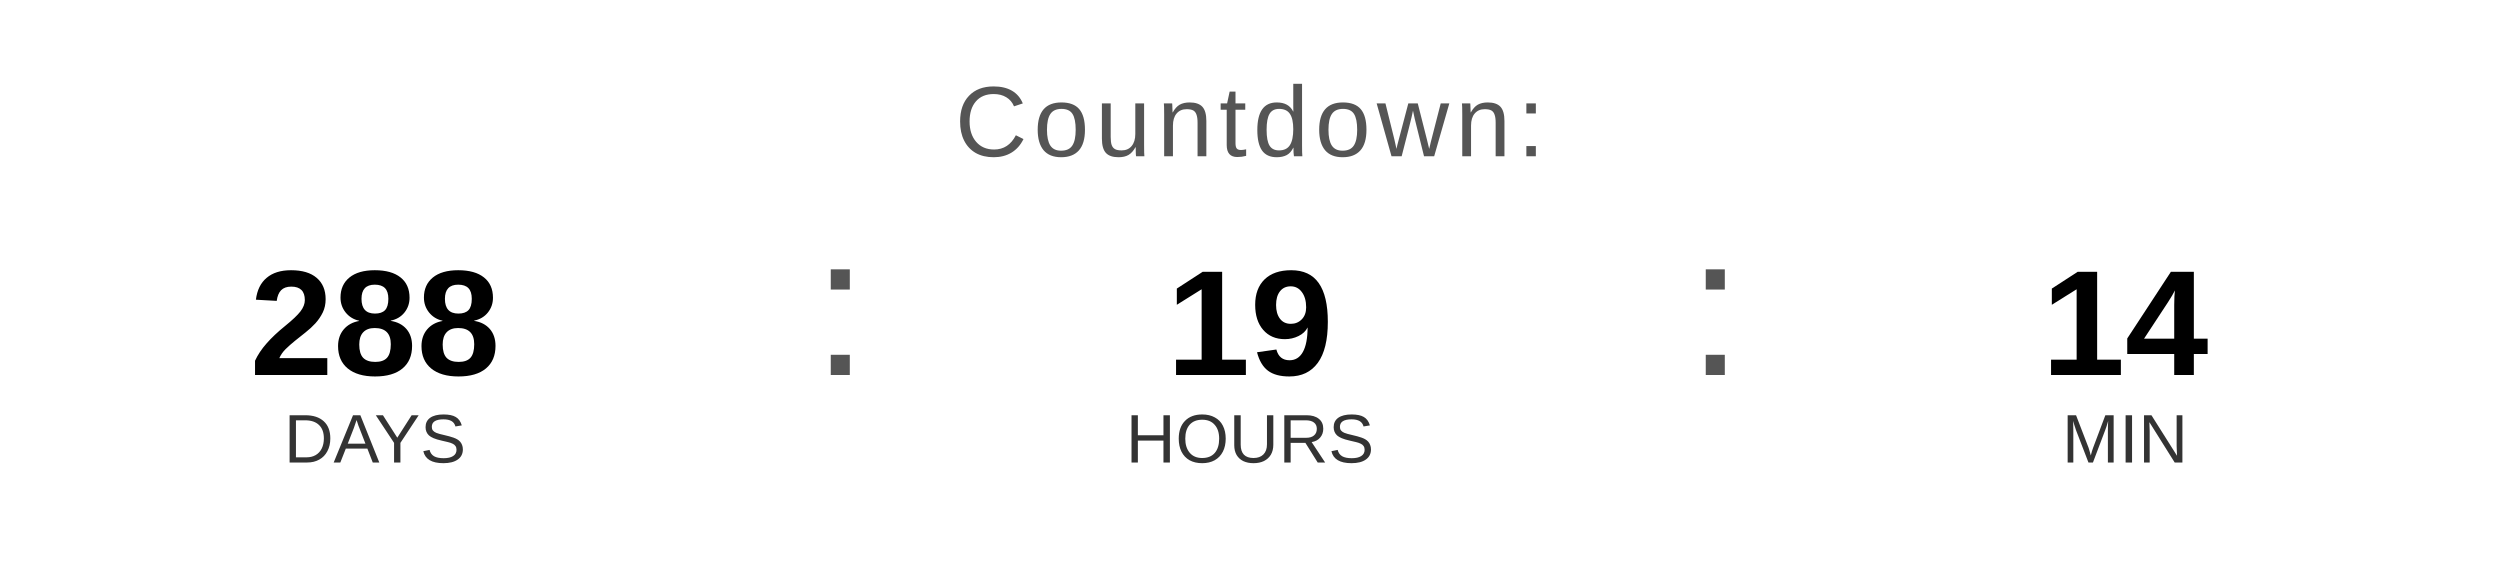
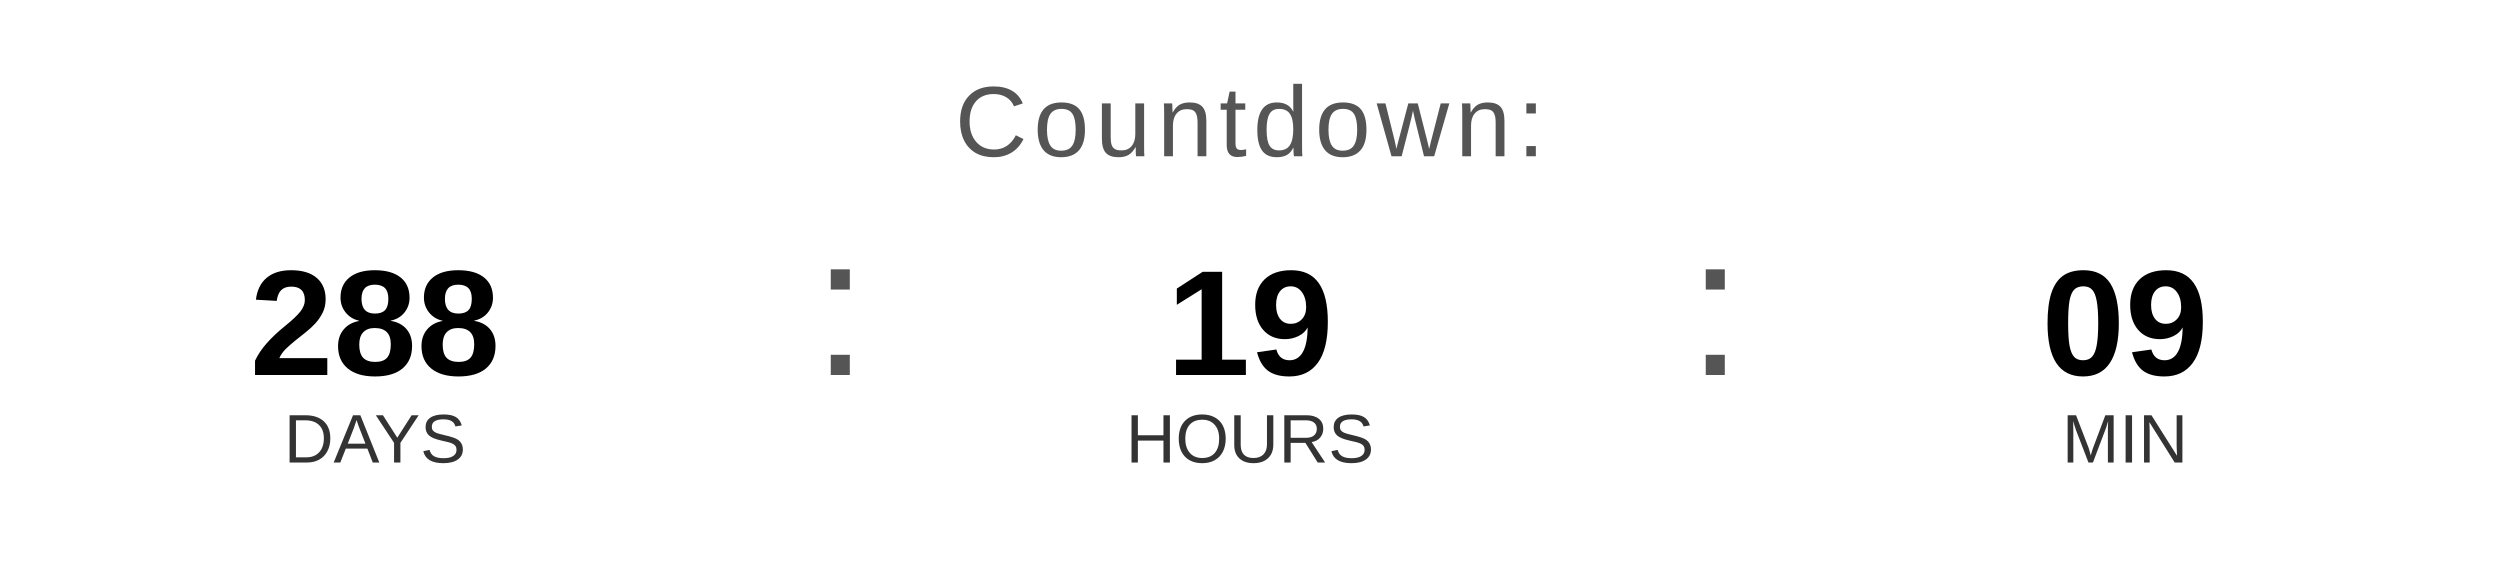
<svg xmlns="http://www.w3.org/2000/svg" width="400" height="90" viewBox="0 0 400 90">
  <text x="200" y="25" font-family="Arial, Helvetica, sans-serif" font-size="16" fill="#555555" text-anchor="middle" letter-spacing="1">
    Countdown:
  </text>
  <text x="60" y="60" font-family="Arial, Helvetica, sans-serif" font-size="24" font-weight="bold" fill="#000000" text-anchor="middle">288</text>
  <text x="60" y="74" font-family="Arial, Helvetica, sans-serif" font-size="11" fill="#333333" text-anchor="middle">DAYS</text>
  <text x="130" y="60" font-family="Arial, sans-serif" font-size="32" fill="#555555">:</text>
  <text x="200" y="60" font-family="Arial, Helvetica, sans-serif" font-size="24" font-weight="bold" fill="#000000" text-anchor="middle">19</text>
  <text x="200" y="74" font-family="Arial, Helvetica, sans-serif" font-size="11" fill="#333333" text-anchor="middle">HOURS</text>
  <text x="270" y="60" font-family="Arial, sans-serif" font-size="32" fill="#555555">:</text>
-   <text x="340" y="60" font-family="Arial, Helvetica, sans-serif" font-size="24" font-weight="bold" fill="#000000" text-anchor="middle">14</text>
+   <text x="340" y="60" font-family="Arial, Helvetica, sans-serif" font-size="24" font-weight="bold" fill="#000000" text-anchor="middle">09</text>
  <text x="340" y="74" font-family="Arial, Helvetica, sans-serif" font-size="11" fill="#333333" text-anchor="middle">MIN</text>
</svg>
